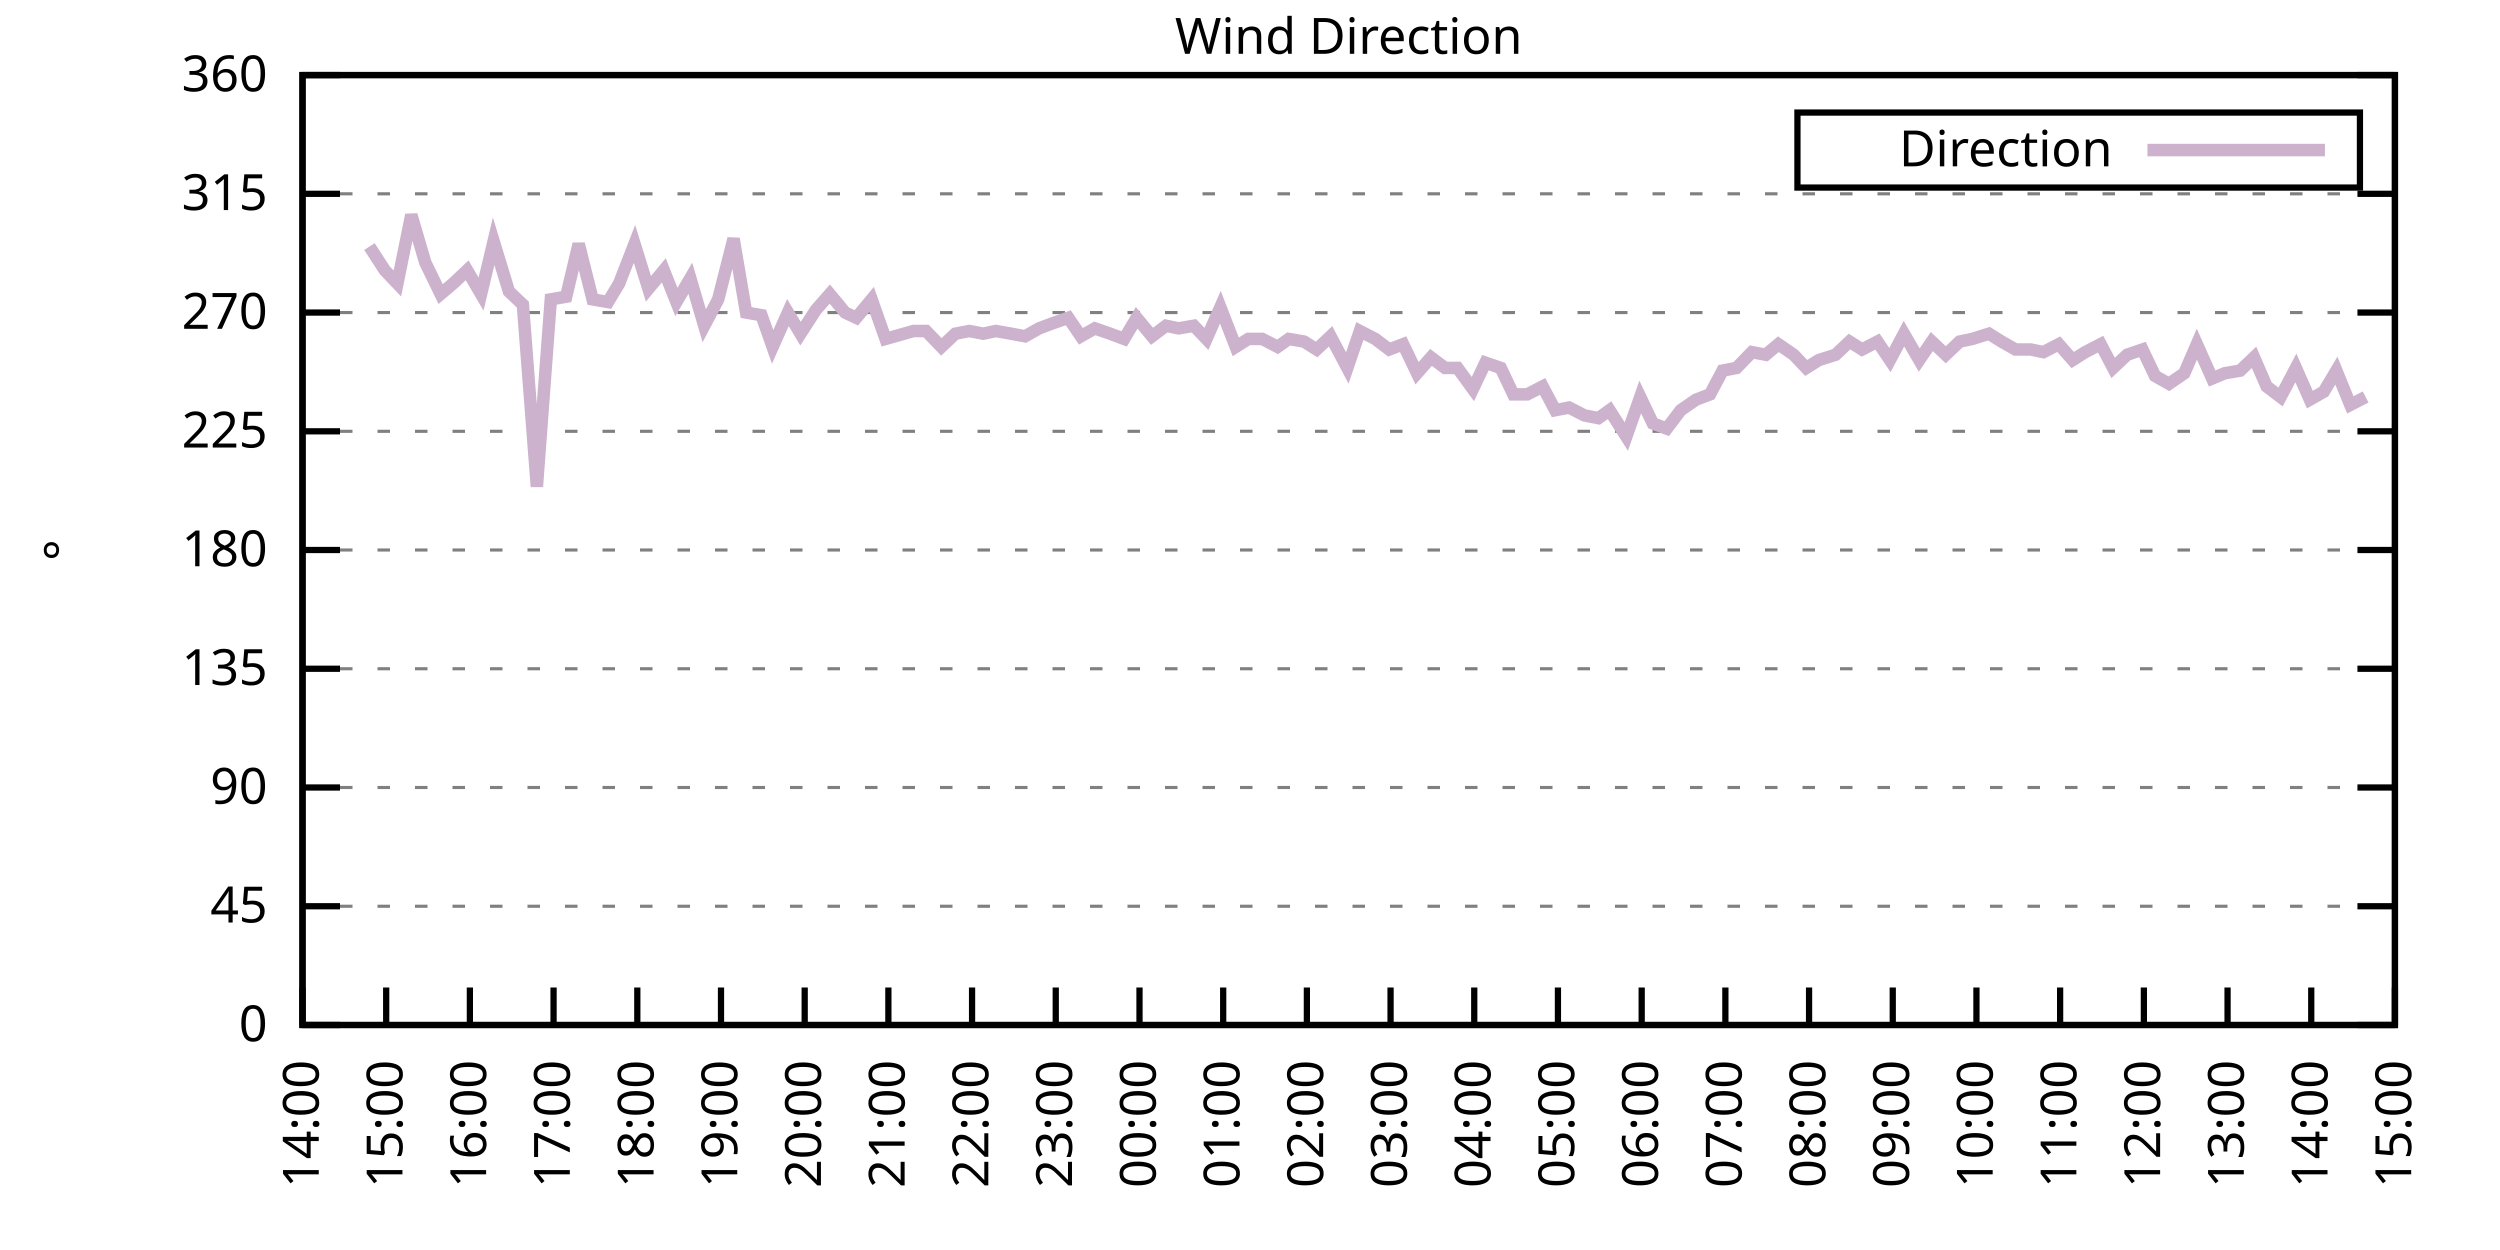
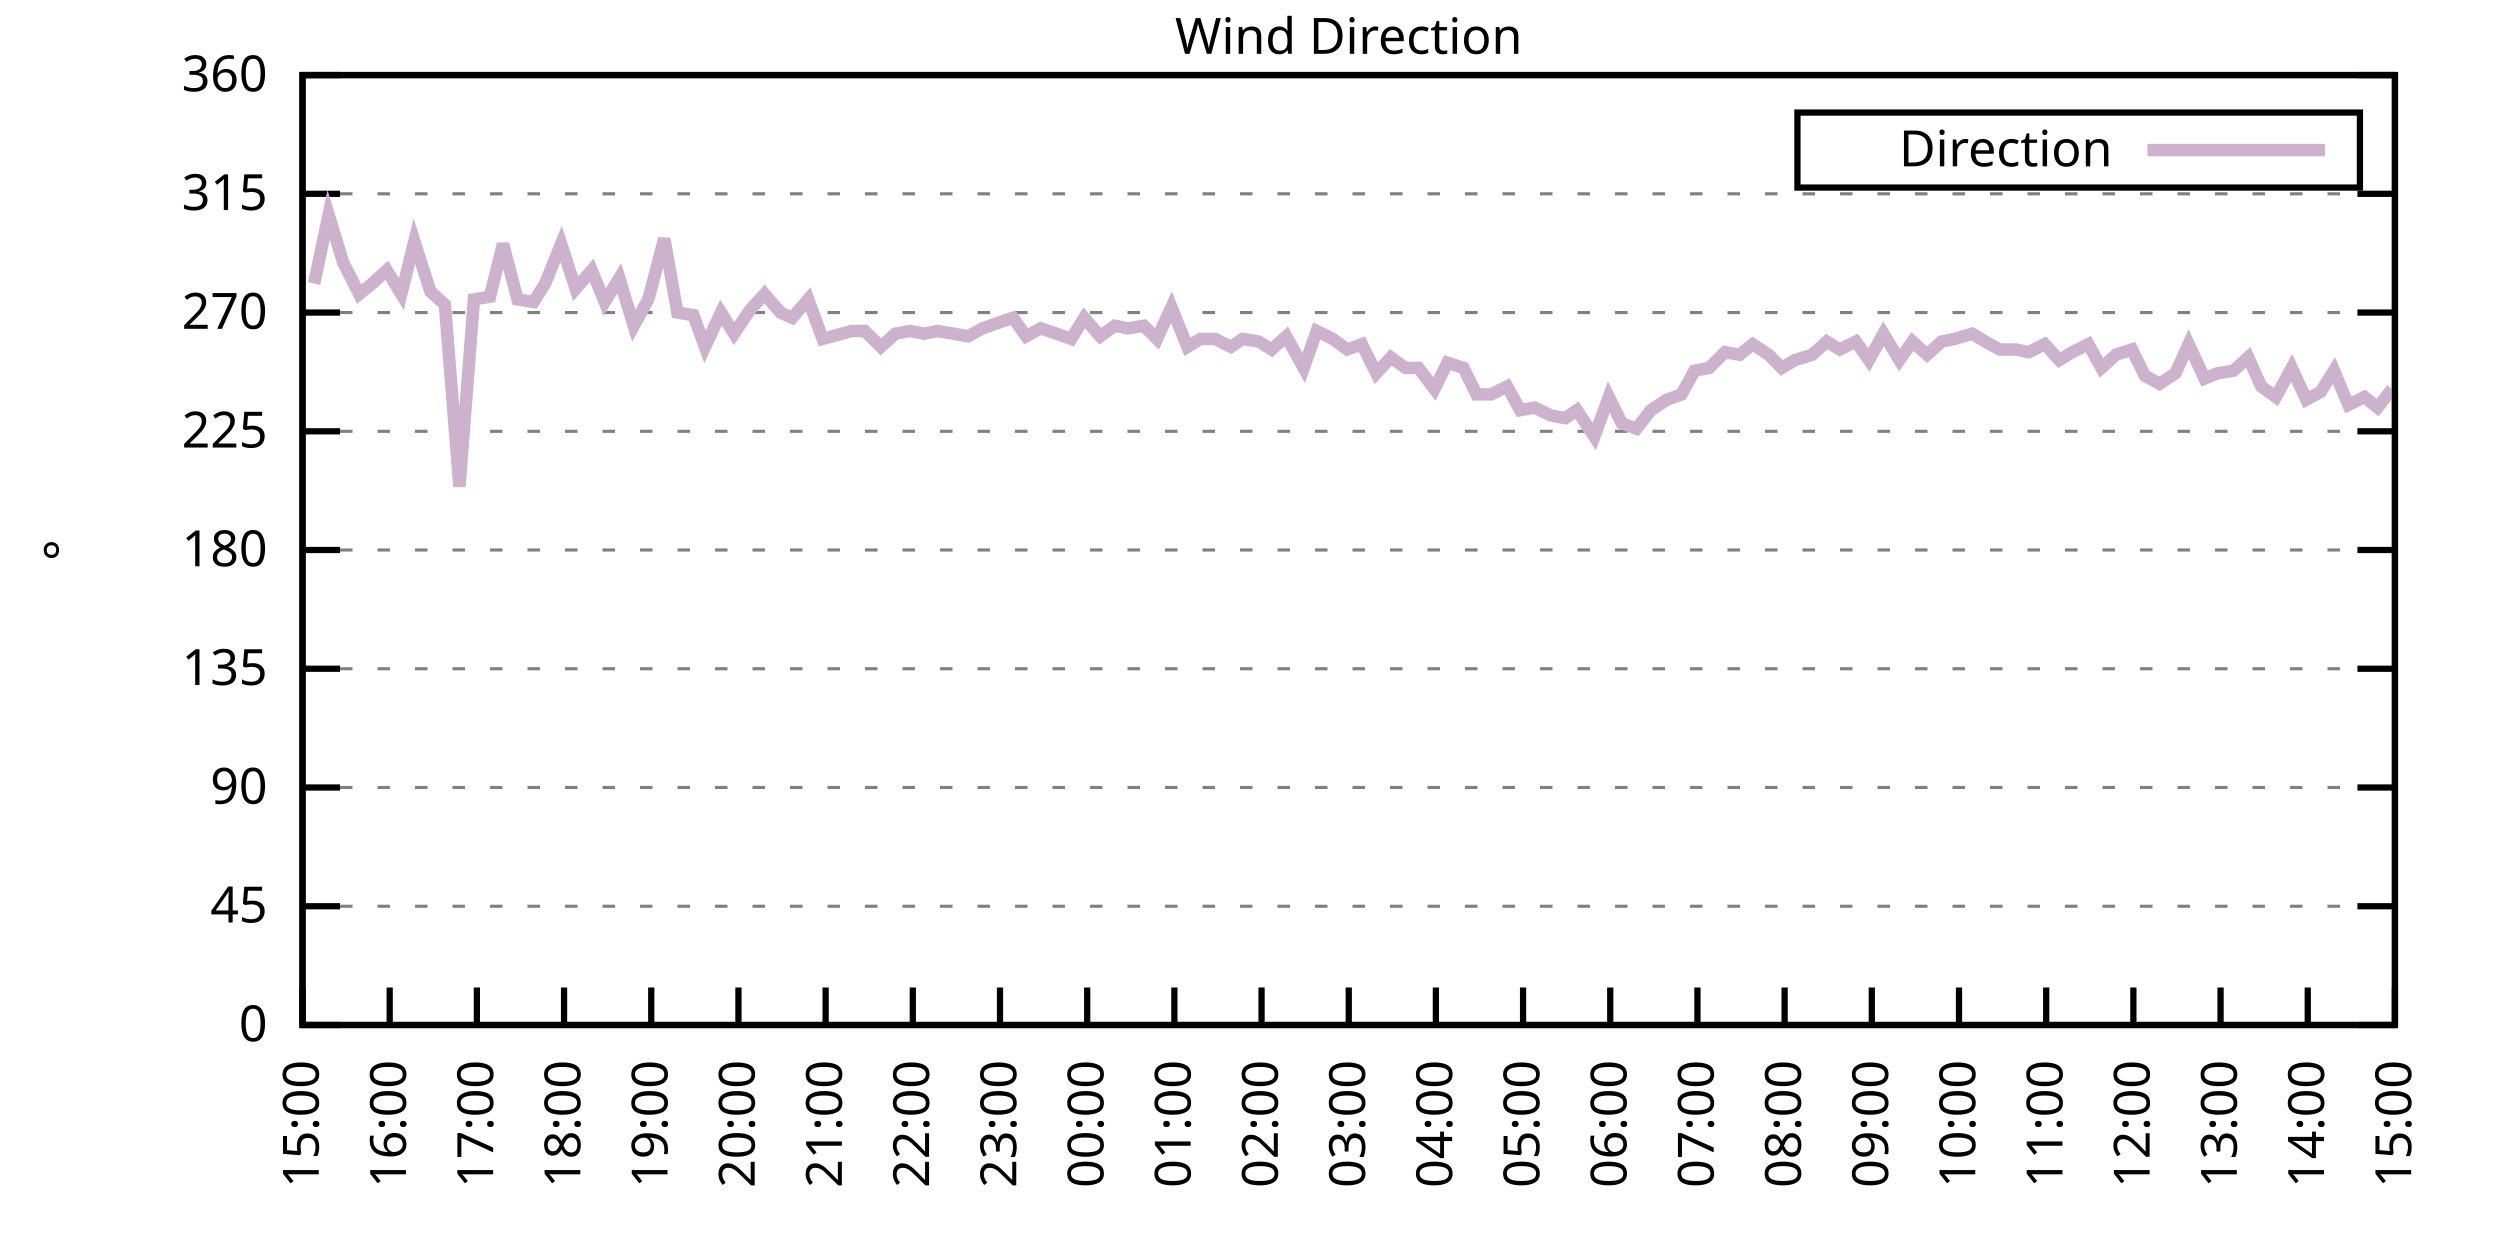
<svg xmlns="http://www.w3.org/2000/svg" xmlns:xlink="http://www.w3.org/1999/xlink" width="400" height="200" viewBox="0 0 400 200">
  <g id="gnuplot_canvas">
    <rect x="0" y="0" width="400" height="200" fill="none" />
    <defs>
      <circle id="gpDot" r="0.5" stroke-width="0.5" stroke="currentColor" />
      <path id="gpPt0" stroke-width="0.333" stroke="currentColor" d="M-1,0 h2 M0,-1 v2" />
      <path id="gpPt1" stroke-width="0.333" stroke="currentColor" d="M-1,-1 L1,1 M1,-1 L-1,1" />
      <path id="gpPt2" stroke-width="0.333" stroke="currentColor" d="M-1,0 L1,0 M0,-1 L0,1 M-1,-1 L1,1 M-1,1 L1,-1" />
      <rect id="gpPt3" stroke-width="0.333" stroke="currentColor" x="-1" y="-1" width="2" height="2" />
      <rect id="gpPt4" stroke-width="0.333" stroke="currentColor" fill="currentColor" x="-1" y="-1" width="2" height="2" />
      <circle id="gpPt5" stroke-width="0.333" stroke="currentColor" cx="0" cy="0" r="1" />
      <use xlink:href="#gpPt5" id="gpPt6" fill="currentColor" stroke="none" />
      <path id="gpPt7" stroke-width="0.333" stroke="currentColor" d="M0,-1.33 L-1.33,0.67 L1.33,0.67 z" />
      <use xlink:href="#gpPt7" id="gpPt8" fill="currentColor" stroke="none" />
      <use xlink:href="#gpPt7" id="gpPt9" stroke="currentColor" transform="rotate(180)" />
      <use xlink:href="#gpPt9" id="gpPt10" fill="currentColor" stroke="none" />
      <use xlink:href="#gpPt3" id="gpPt11" stroke="currentColor" transform="rotate(45)" />
      <use xlink:href="#gpPt11" id="gpPt12" fill="currentColor" stroke="none" />
      <path id="gpPt13" stroke-width="0.333" stroke="currentColor" d="M0,1.330 L1.265,0.411 L0.782,-1.067 L-0.782,-1.076 L-1.265,0.411 z" />
      <use xlink:href="#gpPt13" id="gpPt14" fill="currentColor" stroke="none" />
      <filter id="textbox" filterUnits="objectBoundingBox" x="0" y="0" height="1" width="1">
        <feFlood flood-color="white" flood-opacity="1" result="bgnd" />
        <feComposite in="SourceGraphic" in2="bgnd" operator="atop" />
      </filter>
      <filter id="greybox" filterUnits="objectBoundingBox" x="0" y="0" height="1" width="1">
        <feFlood flood-color="lightgrey" flood-opacity="1" result="grey" />
        <feComposite in="SourceGraphic" in2="grey" operator="atop" />
      </filter>
    </defs>
    <g fill="none" color="white" stroke="currentColor" stroke-width="1.00" stroke-linecap="butt" stroke-linejoin="miter">
</g>
    <g fill="none" color="black" stroke="currentColor" stroke-width="1.00" stroke-linecap="butt" stroke-linejoin="miter">
      <g stroke="none" shape-rendering="crispEdges">
        <polygon fill="rgb(255, 255, 255)" points="48.40,164.00 383.18,164.00 383.18,12.02 48.40,12.02 " />
      </g>
    </g>
    <g fill="none" color="black" stroke="currentColor" stroke-width="1.00" stroke-linecap="butt" stroke-linejoin="miter">
</g>
    <g fill="none" color="black" stroke="black" stroke-width="0.50" stroke-linecap="butt" stroke-linejoin="miter">
</g>
    <g fill="none" color="gray" stroke="currentColor" stroke-width="0.50" stroke-linecap="butt" stroke-linejoin="miter">
      <path stroke="gray" stroke-dasharray="2,4" class="gridline" d="M48.40,164.00 L383.19,164.00  " />
    </g>
    <g fill="none" color="gray" stroke="gray" stroke-width="1.00" stroke-linecap="butt" stroke-linejoin="miter">
</g>
    <g fill="none" color="black" stroke="currentColor" stroke-width="1.00" stroke-linecap="butt" stroke-linejoin="miter">
      <path stroke="black" d="M48.40,164.00 L54.40,164.00 M383.19,164.00 L377.19,164.00  " />
      <g transform="translate(42.80,166.60)" stroke="none" fill="black" font-family="Sans" font-size="8.00" text-anchor="end">
        <text>
          <tspan font-family="Sans"> 0</tspan>
        </text>
      </g>
    </g>
    <g fill="none" color="black" stroke="currentColor" stroke-width="1.00" stroke-linecap="butt" stroke-linejoin="miter">
</g>
    <g fill="none" color="black" stroke="black" stroke-width="0.50" stroke-linecap="butt" stroke-linejoin="miter">
</g>
    <g fill="none" color="gray" stroke="currentColor" stroke-width="0.50" stroke-linecap="butt" stroke-linejoin="miter">
      <path stroke="gray" stroke-dasharray="2,4" class="gridline" d="M48.40,145.00 L383.19,145.00  " />
    </g>
    <g fill="none" color="gray" stroke="gray" stroke-width="1.00" stroke-linecap="butt" stroke-linejoin="miter">
</g>
    <g fill="none" color="black" stroke="currentColor" stroke-width="1.00" stroke-linecap="butt" stroke-linejoin="miter">
      <path stroke="black" d="M48.40,145.00 L54.40,145.00 M383.19,145.00 L377.19,145.00  " />
      <g transform="translate(42.80,147.60)" stroke="none" fill="black" font-family="Sans" font-size="8.00" text-anchor="end">
        <text>
          <tspan font-family="Sans"> 45</tspan>
        </text>
      </g>
    </g>
    <g fill="none" color="black" stroke="currentColor" stroke-width="1.00" stroke-linecap="butt" stroke-linejoin="miter">
</g>
    <g fill="none" color="black" stroke="black" stroke-width="0.50" stroke-linecap="butt" stroke-linejoin="miter">
</g>
    <g fill="none" color="gray" stroke="currentColor" stroke-width="0.50" stroke-linecap="butt" stroke-linejoin="miter">
      <path stroke="gray" stroke-dasharray="2,4" class="gridline" d="M48.40,126.00 L383.19,126.00  " />
    </g>
    <g fill="none" color="gray" stroke="gray" stroke-width="1.00" stroke-linecap="butt" stroke-linejoin="miter">
</g>
    <g fill="none" color="black" stroke="currentColor" stroke-width="1.00" stroke-linecap="butt" stroke-linejoin="miter">
      <path stroke="black" d="M48.40,126.00 L54.40,126.00 M383.19,126.00 L377.19,126.00  " />
      <g transform="translate(42.80,128.60)" stroke="none" fill="black" font-family="Sans" font-size="8.00" text-anchor="end">
        <text>
          <tspan font-family="Sans"> 90</tspan>
        </text>
      </g>
    </g>
    <g fill="none" color="black" stroke="currentColor" stroke-width="1.00" stroke-linecap="butt" stroke-linejoin="miter">
</g>
    <g fill="none" color="black" stroke="black" stroke-width="0.50" stroke-linecap="butt" stroke-linejoin="miter">
</g>
    <g fill="none" color="gray" stroke="currentColor" stroke-width="0.50" stroke-linecap="butt" stroke-linejoin="miter">
      <path stroke="gray" stroke-dasharray="2,4" class="gridline" d="M48.40,107.00 L383.19,107.00  " />
    </g>
    <g fill="none" color="gray" stroke="gray" stroke-width="1.00" stroke-linecap="butt" stroke-linejoin="miter">
</g>
    <g fill="none" color="black" stroke="currentColor" stroke-width="1.00" stroke-linecap="butt" stroke-linejoin="miter">
      <path stroke="black" d="M48.40,107.00 L54.40,107.00 M383.19,107.00 L377.19,107.00  " />
      <g transform="translate(42.80,109.60)" stroke="none" fill="black" font-family="Sans" font-size="8.00" text-anchor="end">
        <text>
          <tspan font-family="Sans"> 135</tspan>
        </text>
      </g>
    </g>
    <g fill="none" color="black" stroke="currentColor" stroke-width="1.00" stroke-linecap="butt" stroke-linejoin="miter">
</g>
    <g fill="none" color="black" stroke="black" stroke-width="0.50" stroke-linecap="butt" stroke-linejoin="miter">
</g>
    <g fill="none" color="gray" stroke="currentColor" stroke-width="0.50" stroke-linecap="butt" stroke-linejoin="miter">
      <path stroke="gray" stroke-dasharray="2,4" class="gridline" d="M48.40,88.00 L383.19,88.00  " />
    </g>
    <g fill="none" color="gray" stroke="gray" stroke-width="1.00" stroke-linecap="butt" stroke-linejoin="miter">
</g>
    <g fill="none" color="black" stroke="currentColor" stroke-width="1.00" stroke-linecap="butt" stroke-linejoin="miter">
      <path stroke="black" d="M48.40,88.00 L54.40,88.00 M383.19,88.00 L377.19,88.00  " />
      <g transform="translate(42.80,90.60)" stroke="none" fill="black" font-family="Sans" font-size="8.00" text-anchor="end">
        <text>
          <tspan font-family="Sans"> 180</tspan>
        </text>
      </g>
    </g>
    <g fill="none" color="black" stroke="currentColor" stroke-width="1.00" stroke-linecap="butt" stroke-linejoin="miter">
</g>
    <g fill="none" color="black" stroke="black" stroke-width="0.50" stroke-linecap="butt" stroke-linejoin="miter">
</g>
    <g fill="none" color="gray" stroke="currentColor" stroke-width="0.50" stroke-linecap="butt" stroke-linejoin="miter">
      <path stroke="gray" stroke-dasharray="2,4" class="gridline" d="M48.40,69.01 L383.19,69.01  " />
    </g>
    <g fill="none" color="gray" stroke="gray" stroke-width="1.00" stroke-linecap="butt" stroke-linejoin="miter">
</g>
    <g fill="none" color="black" stroke="currentColor" stroke-width="1.00" stroke-linecap="butt" stroke-linejoin="miter">
      <path stroke="black" d="M48.40,69.01 L54.40,69.01 M383.19,69.01 L377.19,69.01  " />
      <g transform="translate(42.80,71.61)" stroke="none" fill="black" font-family="Sans" font-size="8.00" text-anchor="end">
        <text>
          <tspan font-family="Sans"> 225</tspan>
        </text>
      </g>
    </g>
    <g fill="none" color="black" stroke="currentColor" stroke-width="1.00" stroke-linecap="butt" stroke-linejoin="miter">
</g>
    <g fill="none" color="black" stroke="black" stroke-width="0.50" stroke-linecap="butt" stroke-linejoin="miter">
</g>
    <g fill="none" color="gray" stroke="currentColor" stroke-width="0.50" stroke-linecap="butt" stroke-linejoin="miter">
      <path stroke="gray" stroke-dasharray="2,4" class="gridline" d="M48.40,50.01 L383.19,50.01  " />
    </g>
    <g fill="none" color="gray" stroke="gray" stroke-width="1.00" stroke-linecap="butt" stroke-linejoin="miter">
</g>
    <g fill="none" color="black" stroke="currentColor" stroke-width="1.00" stroke-linecap="butt" stroke-linejoin="miter">
      <path stroke="black" d="M48.40,50.01 L54.40,50.01 M383.19,50.01 L377.19,50.01  " />
      <g transform="translate(42.80,52.61)" stroke="none" fill="black" font-family="Sans" font-size="8.00" text-anchor="end">
        <text>
          <tspan font-family="Sans"> 270</tspan>
        </text>
      </g>
    </g>
    <g fill="none" color="black" stroke="currentColor" stroke-width="1.00" stroke-linecap="butt" stroke-linejoin="miter">
</g>
    <g fill="none" color="black" stroke="black" stroke-width="0.50" stroke-linecap="butt" stroke-linejoin="miter">
</g>
    <g fill="none" color="gray" stroke="currentColor" stroke-width="0.50" stroke-linecap="butt" stroke-linejoin="miter">
      <path stroke="gray" stroke-dasharray="2,4" class="gridline" d="M48.40,31.01 L383.19,31.01  " />
    </g>
    <g fill="none" color="gray" stroke="gray" stroke-width="1.00" stroke-linecap="butt" stroke-linejoin="miter">
</g>
    <g fill="none" color="black" stroke="currentColor" stroke-width="1.00" stroke-linecap="butt" stroke-linejoin="miter">
      <path stroke="black" d="M48.40,31.01 L54.40,31.01 M383.19,31.01 L377.19,31.01  " />
      <g transform="translate(42.80,33.61)" stroke="none" fill="black" font-family="Sans" font-size="8.00" text-anchor="end">
        <text>
          <tspan font-family="Sans"> 315</tspan>
        </text>
      </g>
    </g>
    <g fill="none" color="black" stroke="currentColor" stroke-width="1.00" stroke-linecap="butt" stroke-linejoin="miter">
</g>
    <g fill="none" color="black" stroke="black" stroke-width="0.50" stroke-linecap="butt" stroke-linejoin="miter">
</g>
    <g fill="none" color="gray" stroke="currentColor" stroke-width="0.50" stroke-linecap="butt" stroke-linejoin="miter">
      <path stroke="gray" stroke-dasharray="2,4" class="gridline" d="M48.40,12.01 L383.19,12.01  " />
    </g>
    <g fill="none" color="gray" stroke="gray" stroke-width="1.00" stroke-linecap="butt" stroke-linejoin="miter">
</g>
    <g fill="none" color="black" stroke="currentColor" stroke-width="1.00" stroke-linecap="butt" stroke-linejoin="miter">
      <path stroke="black" d="M48.40,12.01 L54.40,12.01 M383.19,12.01 L377.19,12.01  " />
      <g transform="translate(42.80,14.61)" stroke="none" fill="black" font-family="Sans" font-size="8.00" text-anchor="end">
        <text>
          <tspan font-family="Sans"> 360</tspan>
        </text>
      </g>
    </g>
    <g fill="none" color="black" stroke="currentColor" stroke-width="1.00" stroke-linecap="butt" stroke-linejoin="miter">
      <path stroke="black" d="M48.40,164.00 L48.40,158.00  " />
      <g transform="translate(51.00,169.60) rotate(270.00)" stroke="none" fill="black" font-family="Sans" font-size="8.00" text-anchor="end">
        <text>
-           <tspan font-family="Sans">14:00</tspan>
-         </text>
-       </g>
-     </g>
-     <g fill="none" color="black" stroke="currentColor" stroke-width="1.00" stroke-linecap="butt" stroke-linejoin="miter">
-       <path stroke="black" d="M61.79,164.00 L61.79,158.00  " />
-       <g transform="translate(64.39,169.60) rotate(270.00)" stroke="none" fill="black" font-family="Sans" font-size="8.00" text-anchor="end">
-         <text>
          <tspan font-family="Sans">15:00</tspan>
        </text>
      </g>
    </g>
    <g fill="none" color="black" stroke="currentColor" stroke-width="1.00" stroke-linecap="butt" stroke-linejoin="miter">
-       <path stroke="black" d="M75.18,164.00 L75.18,158.00  " />
-       <g transform="translate(77.78,169.60) rotate(270.00)" stroke="none" fill="black" font-family="Sans" font-size="8.00" text-anchor="end">
+       <path stroke="black" d="M62.35,164.00 L62.35,158.00  " />
+       <g transform="translate(64.95,169.60) rotate(270.00)" stroke="none" fill="black" font-family="Sans" font-size="8.00" text-anchor="end">
        <text>
          <tspan font-family="Sans">16:00</tspan>
        </text>
      </g>
    </g>
    <g fill="none" color="black" stroke="currentColor" stroke-width="1.00" stroke-linecap="butt" stroke-linejoin="miter">
-       <path stroke="black" d="M88.57,164.00 L88.57,158.00  " />
-       <g transform="translate(91.17,169.60) rotate(270.00)" stroke="none" fill="black" font-family="Sans" font-size="8.00" text-anchor="end">
+       <path stroke="black" d="M76.30,164.00 L76.30,158.00  " />
+       <g transform="translate(78.90,169.60) rotate(270.00)" stroke="none" fill="black" font-family="Sans" font-size="8.00" text-anchor="end">
        <text>
          <tspan font-family="Sans">17:00</tspan>
        </text>
      </g>
    </g>
    <g fill="none" color="black" stroke="currentColor" stroke-width="1.00" stroke-linecap="butt" stroke-linejoin="miter">
-       <path stroke="black" d="M101.97,164.00 L101.97,158.00  " />
-       <g transform="translate(104.57,169.60) rotate(270.00)" stroke="none" fill="black" font-family="Sans" font-size="8.00" text-anchor="end">
+       <path stroke="black" d="M90.25,164.00 L90.25,158.00  " />
+       <g transform="translate(92.85,169.60) rotate(270.00)" stroke="none" fill="black" font-family="Sans" font-size="8.00" text-anchor="end">
        <text>
          <tspan font-family="Sans">18:00</tspan>
        </text>
      </g>
    </g>
    <g fill="none" color="black" stroke="currentColor" stroke-width="1.00" stroke-linecap="butt" stroke-linejoin="miter">
-       <path stroke="black" d="M115.36,164.00 L115.36,158.00  " />
-       <g transform="translate(117.96,169.60) rotate(270.00)" stroke="none" fill="black" font-family="Sans" font-size="8.00" text-anchor="end">
+       <path stroke="black" d="M104.20,164.00 L104.20,158.00  " />
+       <g transform="translate(106.80,169.60) rotate(270.00)" stroke="none" fill="black" font-family="Sans" font-size="8.00" text-anchor="end">
        <text>
          <tspan font-family="Sans">19:00</tspan>
        </text>
      </g>
    </g>
    <g fill="none" color="black" stroke="currentColor" stroke-width="1.00" stroke-linecap="butt" stroke-linejoin="miter">
-       <path stroke="black" d="M128.75,164.00 L128.75,158.00  " />
-       <g transform="translate(131.35,169.60) rotate(270.00)" stroke="none" fill="black" font-family="Sans" font-size="8.00" text-anchor="end">
+       <path stroke="black" d="M118.15,164.00 L118.15,158.00  " />
+       <g transform="translate(120.75,169.60) rotate(270.00)" stroke="none" fill="black" font-family="Sans" font-size="8.00" text-anchor="end">
        <text>
          <tspan font-family="Sans">20:00</tspan>
        </text>
      </g>
    </g>
    <g fill="none" color="black" stroke="currentColor" stroke-width="1.00" stroke-linecap="butt" stroke-linejoin="miter">
-       <path stroke="black" d="M142.14,164.00 L142.14,158.00  " />
-       <g transform="translate(144.74,169.60) rotate(270.00)" stroke="none" fill="black" font-family="Sans" font-size="8.00" text-anchor="end">
+       <path stroke="black" d="M132.10,164.00 L132.10,158.00  " />
+       <g transform="translate(134.70,169.60) rotate(270.00)" stroke="none" fill="black" font-family="Sans" font-size="8.00" text-anchor="end">
        <text>
          <tspan font-family="Sans">21:00</tspan>
        </text>
      </g>
    </g>
    <g fill="none" color="black" stroke="currentColor" stroke-width="1.00" stroke-linecap="butt" stroke-linejoin="miter">
-       <path stroke="black" d="M155.53,164.00 L155.53,158.00  " />
-       <g transform="translate(158.13,169.60) rotate(270.00)" stroke="none" fill="black" font-family="Sans" font-size="8.00" text-anchor="end">
+       <path stroke="black" d="M146.05,164.00 L146.05,158.00  " />
+       <g transform="translate(148.65,169.60) rotate(270.00)" stroke="none" fill="black" font-family="Sans" font-size="8.00" text-anchor="end">
        <text>
          <tspan font-family="Sans">22:00</tspan>
        </text>
      </g>
    </g>
    <g fill="none" color="black" stroke="currentColor" stroke-width="1.00" stroke-linecap="butt" stroke-linejoin="miter">
-       <path stroke="black" d="M168.92,164.00 L168.92,158.00  " />
-       <g transform="translate(171.52,169.60) rotate(270.00)" stroke="none" fill="black" font-family="Sans" font-size="8.00" text-anchor="end">
+       <path stroke="black" d="M160.00,164.00 L160.00,158.00  " />
+       <g transform="translate(162.60,169.60) rotate(270.00)" stroke="none" fill="black" font-family="Sans" font-size="8.00" text-anchor="end">
        <text>
          <tspan font-family="Sans">23:00</tspan>
        </text>
      </g>
    </g>
    <g fill="none" color="black" stroke="currentColor" stroke-width="1.00" stroke-linecap="butt" stroke-linejoin="miter">
-       <path stroke="black" d="M182.32,164.00 L182.32,158.00  " />
-       <g transform="translate(184.92,169.60) rotate(270.00)" stroke="none" fill="black" font-family="Sans" font-size="8.00" text-anchor="end">
+       <path stroke="black" d="M173.95,164.00 L173.95,158.00  " />
+       <g transform="translate(176.55,169.60) rotate(270.00)" stroke="none" fill="black" font-family="Sans" font-size="8.00" text-anchor="end">
        <text>
          <tspan font-family="Sans">00:00</tspan>
        </text>
      </g>
    </g>
    <g fill="none" color="black" stroke="currentColor" stroke-width="1.00" stroke-linecap="butt" stroke-linejoin="miter">
-       <path stroke="black" d="M195.71,164.00 L195.71,158.00  " />
-       <g transform="translate(198.31,169.60) rotate(270.00)" stroke="none" fill="black" font-family="Sans" font-size="8.00" text-anchor="end">
+       <path stroke="black" d="M187.90,164.00 L187.90,158.00  " />
+       <g transform="translate(190.50,169.60) rotate(270.00)" stroke="none" fill="black" font-family="Sans" font-size="8.00" text-anchor="end">
        <text>
          <tspan font-family="Sans">01:00</tspan>
        </text>
      </g>
    </g>
    <g fill="none" color="black" stroke="currentColor" stroke-width="1.00" stroke-linecap="butt" stroke-linejoin="miter">
-       <path stroke="black" d="M209.10,164.00 L209.10,158.00  " />
-       <g transform="translate(211.70,169.60) rotate(270.00)" stroke="none" fill="black" font-family="Sans" font-size="8.00" text-anchor="end">
+       <path stroke="black" d="M201.85,164.00 L201.85,158.00  " />
+       <g transform="translate(204.45,169.60) rotate(270.00)" stroke="none" fill="black" font-family="Sans" font-size="8.00" text-anchor="end">
        <text>
          <tspan font-family="Sans">02:00</tspan>
        </text>
      </g>
    </g>
    <g fill="none" color="black" stroke="currentColor" stroke-width="1.00" stroke-linecap="butt" stroke-linejoin="miter">
-       <path stroke="black" d="M222.49,164.00 L222.49,158.00  " />
-       <g transform="translate(225.09,169.60) rotate(270.00)" stroke="none" fill="black" font-family="Sans" font-size="8.00" text-anchor="end">
+       <path stroke="black" d="M215.80,164.00 L215.80,158.00  " />
+       <g transform="translate(218.40,169.60) rotate(270.00)" stroke="none" fill="black" font-family="Sans" font-size="8.00" text-anchor="end">
        <text>
          <tspan font-family="Sans">03:00</tspan>
        </text>
      </g>
    </g>
    <g fill="none" color="black" stroke="currentColor" stroke-width="1.00" stroke-linecap="butt" stroke-linejoin="miter">
-       <path stroke="black" d="M235.88,164.00 L235.88,158.00  " />
-       <g transform="translate(238.48,169.60) rotate(270.00)" stroke="none" fill="black" font-family="Sans" font-size="8.00" text-anchor="end">
+       <path stroke="black" d="M229.74,164.00 L229.74,158.00  " />
+       <g transform="translate(232.34,169.60) rotate(270.00)" stroke="none" fill="black" font-family="Sans" font-size="8.00" text-anchor="end">
        <text>
          <tspan font-family="Sans">04:00</tspan>
        </text>
      </g>
    </g>
    <g fill="none" color="black" stroke="currentColor" stroke-width="1.00" stroke-linecap="butt" stroke-linejoin="miter">
-       <path stroke="black" d="M249.27,164.00 L249.27,158.00  " />
-       <g transform="translate(251.87,169.60) rotate(270.00)" stroke="none" fill="black" font-family="Sans" font-size="8.00" text-anchor="end">
+       <path stroke="black" d="M243.69,164.00 L243.69,158.00  " />
+       <g transform="translate(246.29,169.60) rotate(270.00)" stroke="none" fill="black" font-family="Sans" font-size="8.00" text-anchor="end">
        <text>
          <tspan font-family="Sans">05:00</tspan>
        </text>
      </g>
    </g>
    <g fill="none" color="black" stroke="currentColor" stroke-width="1.00" stroke-linecap="butt" stroke-linejoin="miter">
-       <path stroke="black" d="M262.67,164.00 L262.67,158.00  " />
-       <g transform="translate(265.27,169.60) rotate(270.00)" stroke="none" fill="black" font-family="Sans" font-size="8.00" text-anchor="end">
+       <path stroke="black" d="M257.64,164.00 L257.64,158.00  " />
+       <g transform="translate(260.24,169.60) rotate(270.00)" stroke="none" fill="black" font-family="Sans" font-size="8.00" text-anchor="end">
        <text>
          <tspan font-family="Sans">06:00</tspan>
        </text>
      </g>
    </g>
    <g fill="none" color="black" stroke="currentColor" stroke-width="1.00" stroke-linecap="butt" stroke-linejoin="miter">
-       <path stroke="black" d="M276.06,164.00 L276.06,158.00  " />
-       <g transform="translate(278.66,169.60) rotate(270.00)" stroke="none" fill="black" font-family="Sans" font-size="8.00" text-anchor="end">
+       <path stroke="black" d="M271.59,164.00 L271.59,158.00  " />
+       <g transform="translate(274.19,169.60) rotate(270.00)" stroke="none" fill="black" font-family="Sans" font-size="8.00" text-anchor="end">
        <text>
          <tspan font-family="Sans">07:00</tspan>
        </text>
      </g>
    </g>
    <g fill="none" color="black" stroke="currentColor" stroke-width="1.00" stroke-linecap="butt" stroke-linejoin="miter">
-       <path stroke="black" d="M289.45,164.00 L289.45,158.00  " />
-       <g transform="translate(292.05,169.60) rotate(270.00)" stroke="none" fill="black" font-family="Sans" font-size="8.00" text-anchor="end">
+       <path stroke="black" d="M285.54,164.00 L285.54,158.00  " />
+       <g transform="translate(288.14,169.60) rotate(270.00)" stroke="none" fill="black" font-family="Sans" font-size="8.00" text-anchor="end">
        <text>
          <tspan font-family="Sans">08:00</tspan>
        </text>
      </g>
    </g>
    <g fill="none" color="black" stroke="currentColor" stroke-width="1.00" stroke-linecap="butt" stroke-linejoin="miter">
-       <path stroke="black" d="M302.84,164.00 L302.84,158.00  " />
-       <g transform="translate(305.44,169.60) rotate(270.00)" stroke="none" fill="black" font-family="Sans" font-size="8.00" text-anchor="end">
+       <path stroke="black" d="M299.49,164.00 L299.49,158.00  " />
+       <g transform="translate(302.09,169.60) rotate(270.00)" stroke="none" fill="black" font-family="Sans" font-size="8.00" text-anchor="end">
        <text>
          <tspan font-family="Sans">09:00</tspan>
        </text>
      </g>
    </g>
    <g fill="none" color="black" stroke="currentColor" stroke-width="1.00" stroke-linecap="butt" stroke-linejoin="miter">
-       <path stroke="black" d="M316.23,164.00 L316.23,158.00  " />
-       <g transform="translate(318.83,169.60) rotate(270.00)" stroke="none" fill="black" font-family="Sans" font-size="8.00" text-anchor="end">
+       <path stroke="black" d="M313.44,164.00 L313.44,158.00  " />
+       <g transform="translate(316.04,169.60) rotate(270.00)" stroke="none" fill="black" font-family="Sans" font-size="8.00" text-anchor="end">
        <text>
          <tspan font-family="Sans">10:00</tspan>
        </text>
      </g>
    </g>
    <g fill="none" color="black" stroke="currentColor" stroke-width="1.00" stroke-linecap="butt" stroke-linejoin="miter">
-       <path stroke="black" d="M329.62,164.00 L329.62,158.00  " />
-       <g transform="translate(332.22,169.60) rotate(270.00)" stroke="none" fill="black" font-family="Sans" font-size="8.00" text-anchor="end">
+       <path stroke="black" d="M327.39,164.00 L327.39,158.00  " />
+       <g transform="translate(329.99,169.60) rotate(270.00)" stroke="none" fill="black" font-family="Sans" font-size="8.00" text-anchor="end">
        <text>
          <tspan font-family="Sans">11:00</tspan>
        </text>
      </g>
    </g>
    <g fill="none" color="black" stroke="currentColor" stroke-width="1.00" stroke-linecap="butt" stroke-linejoin="miter">
-       <path stroke="black" d="M343.02,164.00 L343.02,158.00  " />
-       <g transform="translate(345.62,169.60) rotate(270.00)" stroke="none" fill="black" font-family="Sans" font-size="8.00" text-anchor="end">
+       <path stroke="black" d="M341.34,164.00 L341.34,158.00  " />
+       <g transform="translate(343.94,169.60) rotate(270.00)" stroke="none" fill="black" font-family="Sans" font-size="8.00" text-anchor="end">
        <text>
          <tspan font-family="Sans">12:00</tspan>
        </text>
      </g>
    </g>
    <g fill="none" color="black" stroke="currentColor" stroke-width="1.00" stroke-linecap="butt" stroke-linejoin="miter">
-       <path stroke="black" d="M356.41,164.00 L356.41,158.00  " />
-       <g transform="translate(359.01,169.60) rotate(270.00)" stroke="none" fill="black" font-family="Sans" font-size="8.00" text-anchor="end">
+       <path stroke="black" d="M355.29,164.00 L355.29,158.00  " />
+       <g transform="translate(357.89,169.60) rotate(270.00)" stroke="none" fill="black" font-family="Sans" font-size="8.00" text-anchor="end">
        <text>
          <tspan font-family="Sans">13:00</tspan>
        </text>
      </g>
    </g>
    <g fill="none" color="black" stroke="currentColor" stroke-width="1.00" stroke-linecap="butt" stroke-linejoin="miter">
-       <path stroke="black" d="M369.80,164.00 L369.80,158.00  " />
-       <g transform="translate(372.40,169.60) rotate(270.00)" stroke="none" fill="black" font-family="Sans" font-size="8.00" text-anchor="end">
+       <path stroke="black" d="M369.24,164.00 L369.24,158.00  " />
+       <g transform="translate(371.84,169.60) rotate(270.00)" stroke="none" fill="black" font-family="Sans" font-size="8.00" text-anchor="end">
        <text>
          <tspan font-family="Sans">14:00</tspan>
        </text>
      </g>
    </g>
    <g fill="none" color="black" stroke="currentColor" stroke-width="1.00" stroke-linecap="butt" stroke-linejoin="miter">
      <path stroke="black" d="M383.19,164.00 L383.19,158.00  " />
      <g transform="translate(385.79,169.60) rotate(270.00)" stroke="none" fill="black" font-family="Sans" font-size="8.00" text-anchor="end">
        <text>
          <tspan font-family="Sans">15:00</tspan>
        </text>
      </g>
    </g>
    <g fill="none" color="black" stroke="currentColor" stroke-width="1.00" stroke-linecap="butt" stroke-linejoin="miter">
</g>
    <g fill="none" color="black" stroke="currentColor" stroke-width="1.00" stroke-linecap="butt" stroke-linejoin="miter">
      <path stroke="black" d="M48.40,12.01 L48.40,164.00 L383.19,164.00 L383.19,12.01 L48.40,12.01 Z  " />
    </g>
    <g fill="none" color="black" stroke="currentColor" stroke-width="1.00" stroke-linecap="butt" stroke-linejoin="miter">
</g>
    <g fill="none" color="black" stroke="currentColor" stroke-width="1.00" stroke-linecap="butt" stroke-linejoin="miter">
      <path stroke="black" d="M287.59,30.01 L287.59,18.01 L377.59,18.01 L377.59,30.01 L287.59,30.01 Z  " />
    </g>
    <g id="Wind_direction_plot_1">
      <g fill="none" color="white" stroke="black" stroke-width="2.00" stroke-linecap="butt" stroke-linejoin="miter">
</g>
      <g fill="none" color="black" stroke="currentColor" stroke-width="2.00" stroke-linecap="butt" stroke-linejoin="miter">
        <g transform="translate(337.99,26.61)" stroke="none" fill="black" font-family="Sans" font-size="8.00" text-anchor="end">
          <text>
            <tspan font-family="Sans">Direction</tspan>
          </text>
        </g>
      </g>
      <g fill="none" color="black" stroke="currentColor" stroke-width="2.00" stroke-linecap="butt" stroke-linejoin="miter">
-         <path stroke="rgb(204, 178, 204)" d="M343.59,24.01 L371.99,24.01 M59.11,39.45 L61.57,43.25 L63.58,45.36 L65.81,34.39 L68.04,41.99 L70.50,47.05   L72.50,45.36 L74.74,43.25 L76.97,47.05 L78.98,38.61 L81.43,46.63 L83.66,48.74 L85.90,77.87 L88.13,47.90   L90.58,47.47 L92.59,39.03 L94.82,47.90 L97.28,48.32 L99.06,45.36 L101.52,39.03 L103.75,46.21 L106.21,43.25   L108.22,48.32 L110.45,44.52 L112.68,52.12 L114.91,47.90 L117.37,38.19 L119.38,50.01 L121.83,50.43 L123.62,55.50   L126.07,50.01 L128.08,53.39 L130.54,49.59 L132.77,47.05 L135.22,50.01 L137.01,50.85 L139.46,47.90 L141.69,54.23   L146.16,52.96 L148.17,52.96 L150.62,55.50 L152.85,53.39 L155.09,52.96 L157.32,53.39 L159.33,52.96 L161.78,53.39   L164.01,53.81 L166.25,52.54 L168.48,51.70 L170.93,50.85 L172.94,53.81 L175.17,52.54 L177.63,53.39 L179.86,54.23   L181.87,50.85 L184.32,53.81 L186.56,52.12 L188.57,52.54 L191.02,52.12 L193.03,54.23 L195.26,49.16 L197.72,55.50   L199.73,54.23 L201.96,54.23 L204.41,55.50 L206.20,54.23 L208.65,54.65 L210.66,55.92 L212.89,53.81 L215.57,58.87   L217.58,52.96 L220.04,54.23 L222.27,55.92 L224.50,55.07 L226.73,59.72 L228.96,57.18 L231.20,58.87 L233.20,58.87   L235.66,62.25 L237.67,58.03 L240.12,58.87 L242.13,63.10 L244.36,63.10 L246.82,61.83 L248.83,65.63 L251.06,65.21   L253.51,66.47 L255.75,66.90 L257.53,65.63 L260.21,69.85 L262.44,63.52 L264.45,67.74 L266.68,68.58 L268.92,65.63   L271.37,63.94 L273.60,63.10 L275.61,59.30 L277.84,58.87 L280.30,56.34 L282.53,56.76 L284.54,55.07 L286.99,56.76   L289.00,58.87 L291.01,57.61 L293.69,56.76 L295.92,54.65 L297.93,55.92 L300.39,54.65 L302.39,57.61 L304.63,53.39   L307.08,57.61 L309.09,54.65 L311.32,56.76 L313.55,54.65 L315.56,54.23 L318.24,53.39 L320.25,54.65 L322.48,55.92   L324.94,55.92 L326.95,56.34 L329.40,55.07 L331.63,57.61 L333.64,56.34 L336.10,55.07 L338.10,58.87 L340.34,56.76   L342.79,55.92 L344.80,60.14 L347.03,61.41 L349.49,59.72 L351.50,55.07 L353.95,60.56 L355.96,59.72 L358.42,59.30   L360.65,57.18 L362.66,61.83 L364.89,63.52 L367.34,58.87 L369.58,63.94 L371.81,62.67 L373.82,59.30 L376.05,64.78   L378.50,63.52  " />
+         <path stroke="rgb(204, 178, 204)" d="M343.59,24.01 L371.99,24.01 M50.26,45.36 L52.58,34.39 L54.91,41.99 L57.47,47.05 L59.56,45.36 L61.88,43.25   L64.21,47.05 L66.30,38.61 L68.86,46.63 L71.18,48.74 L73.51,77.87 L75.83,47.90 L78.39,47.47 L80.48,39.03   L82.81,47.90 L85.37,48.32 L87.23,45.36 L89.78,39.03 L92.11,46.21 L94.67,43.25 L96.76,48.32 L99.08,44.52   L101.41,52.12 L103.73,47.90 L106.29,38.19 L108.38,50.01 L110.94,50.43 L112.80,55.50 L115.36,50.01 L117.45,53.39   L120.01,49.59 L122.33,47.05 L124.89,50.01 L126.75,50.85 L129.31,47.90 L131.63,54.23 L136.28,52.96 L138.37,52.96   L140.93,55.50 L143.26,53.39 L145.58,52.96 L147.91,53.39 L150.00,52.96 L152.56,53.39 L154.88,53.81 L157.21,52.54   L159.53,51.70 L162.09,50.85 L164.18,53.81 L166.51,52.54 L169.06,53.39 L171.39,54.23 L173.48,50.85 L176.04,53.81   L178.36,52.12 L180.46,52.54 L183.01,52.12 L185.11,54.23 L187.43,49.16 L189.99,55.50 L192.08,54.23 L194.41,54.23   L196.96,55.50 L198.82,54.23 L201.38,54.65 L203.47,55.92 L205.80,53.81 L208.59,58.87 L210.68,52.96 L213.24,54.23   L215.56,55.92 L217.89,55.07 L220.21,59.72 L222.54,57.18 L224.86,58.87 L226.95,58.87 L229.51,62.25 L231.60,58.03   L234.16,58.87 L236.25,63.10 L238.58,63.10 L241.14,61.83 L243.23,65.63 L245.55,65.21 L248.11,66.47 L250.44,66.90   L252.30,65.63 L255.09,69.85 L257.41,63.52 L259.50,67.74 L261.83,68.58 L264.15,65.63 L266.71,63.94 L269.04,63.10   L271.13,59.30 L273.45,58.87 L276.01,56.34 L278.34,56.76 L280.43,55.07 L282.99,56.76 L285.08,58.87 L287.17,57.61   L289.96,56.76 L292.29,54.65 L294.38,55.92 L296.94,54.65 L299.03,57.61 L301.35,53.39 L303.91,57.61 L306.00,54.65   L308.33,56.76 L310.65,54.65 L312.74,54.23 L315.53,53.39 L317.63,54.65 L319.95,55.92 L322.51,55.92 L324.60,56.34   L327.16,55.07 L329.48,57.61 L331.58,56.34 L334.13,55.07 L336.23,58.87 L338.55,56.76 L341.11,55.92 L343.20,60.14   L345.53,61.41 L348.08,59.72 L350.18,55.07 L352.73,60.56 L354.83,59.72 L357.38,59.30 L359.71,57.18 L361.80,61.83   L364.13,63.52 L366.68,58.87 L369.01,63.94 L371.33,62.67 L373.43,59.30 L375.75,64.78 L378.31,63.52 L380.40,65.21   L382.73,62.25  " />
      </g>
    </g>
    <g fill="none" color="black" stroke="currentColor" stroke-width="2.00" stroke-linecap="butt" stroke-linejoin="miter">
</g>
    <g fill="none" color="black" stroke="black" stroke-width="1.00" stroke-linecap="butt" stroke-linejoin="miter">
</g>
    <g fill="none" color="black" stroke="currentColor" stroke-width="1.00" stroke-linecap="butt" stroke-linejoin="miter">
      <path stroke="black" d="M48.40,12.01 L48.40,164.00 L383.19,164.00 L383.19,12.01 L48.40,12.01 Z  " />
      <g transform="translate(12.80,88.01) rotate(270.00)" stroke="none" fill="black" font-family="Sans" font-size="8.00" text-anchor="middle">
        <text>
          <tspan font-family="Sans">°</tspan>
        </text>
      </g>
    </g>
    <g fill="none" color="black" stroke="currentColor" stroke-width="1.00" stroke-linecap="butt" stroke-linejoin="miter">
</g>
    <g fill="none" color="black" stroke="currentColor" stroke-width="1.00" stroke-linecap="butt" stroke-linejoin="miter">
      <g transform="translate(215.79,8.61)" stroke="none" fill="black" font-family="Sans" font-size="8.00" text-anchor="middle">
        <text>
          <tspan font-family="Sans">Wind Direction</tspan>
        </text>
      </g>
    </g>
    <g fill="none" color="black" stroke="currentColor" stroke-width="1.00" stroke-linecap="butt" stroke-linejoin="miter">
</g>
  </g>
</svg>
